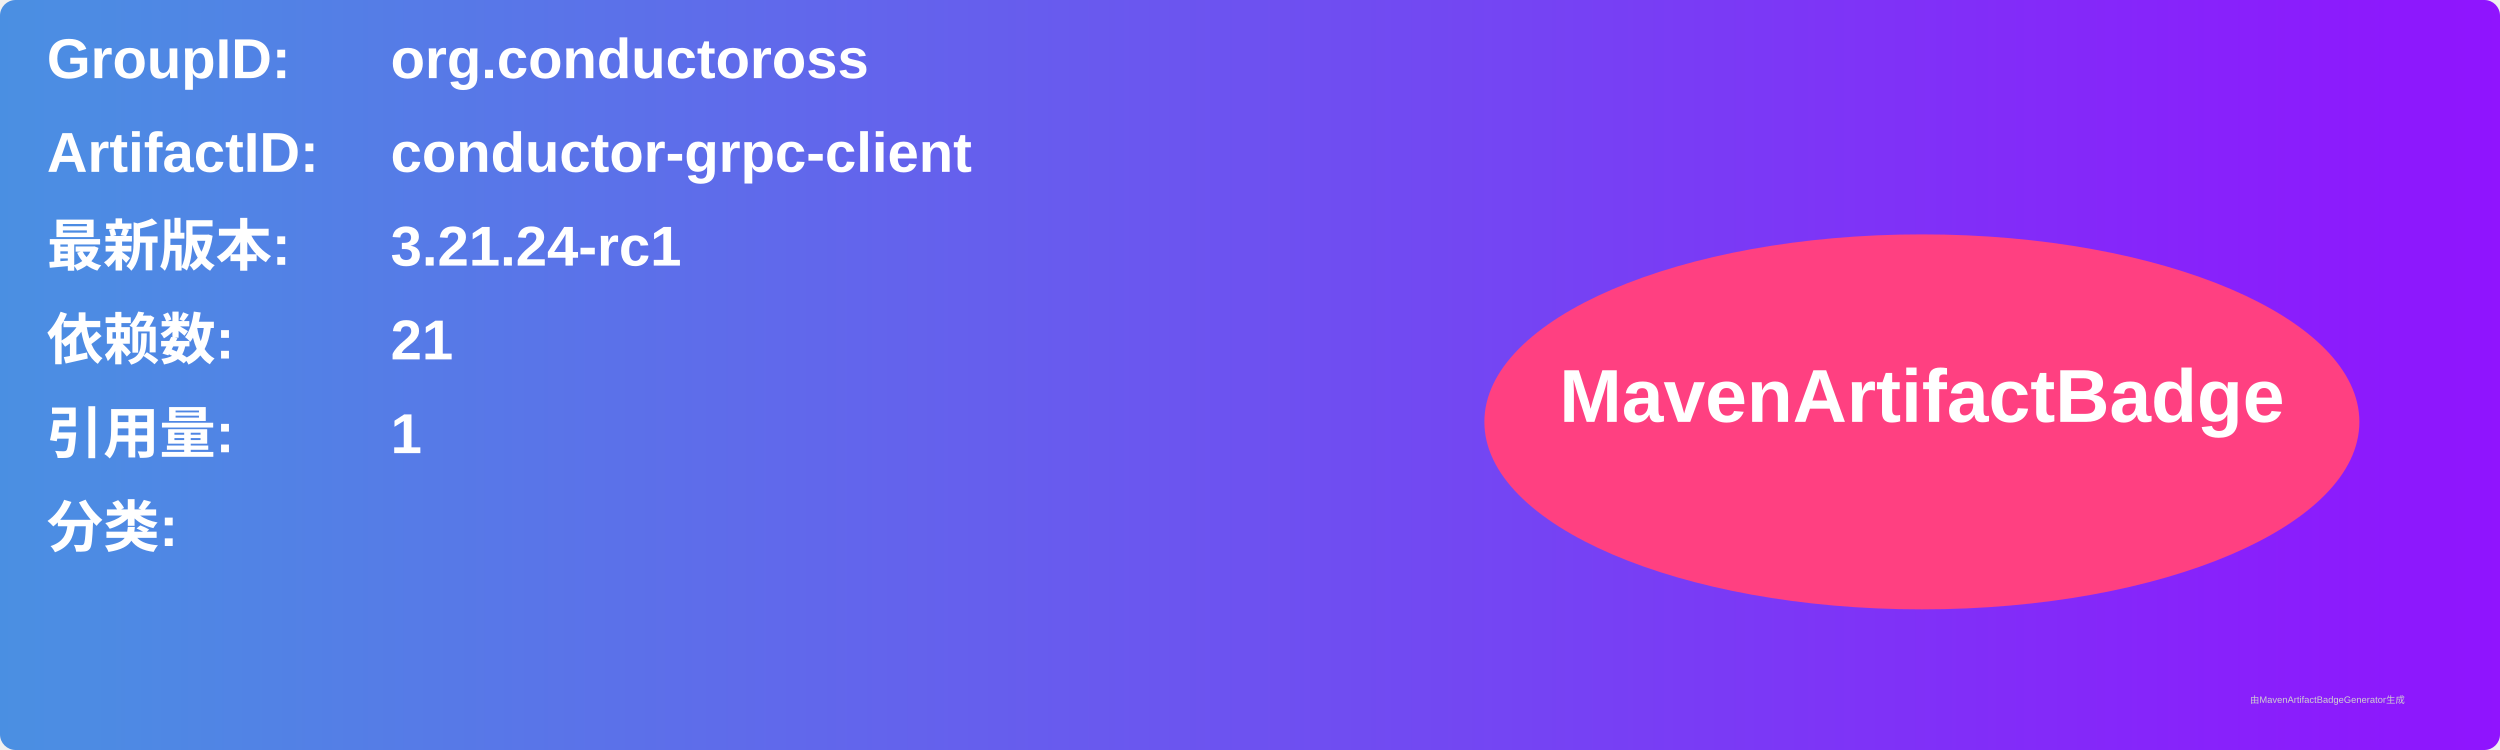
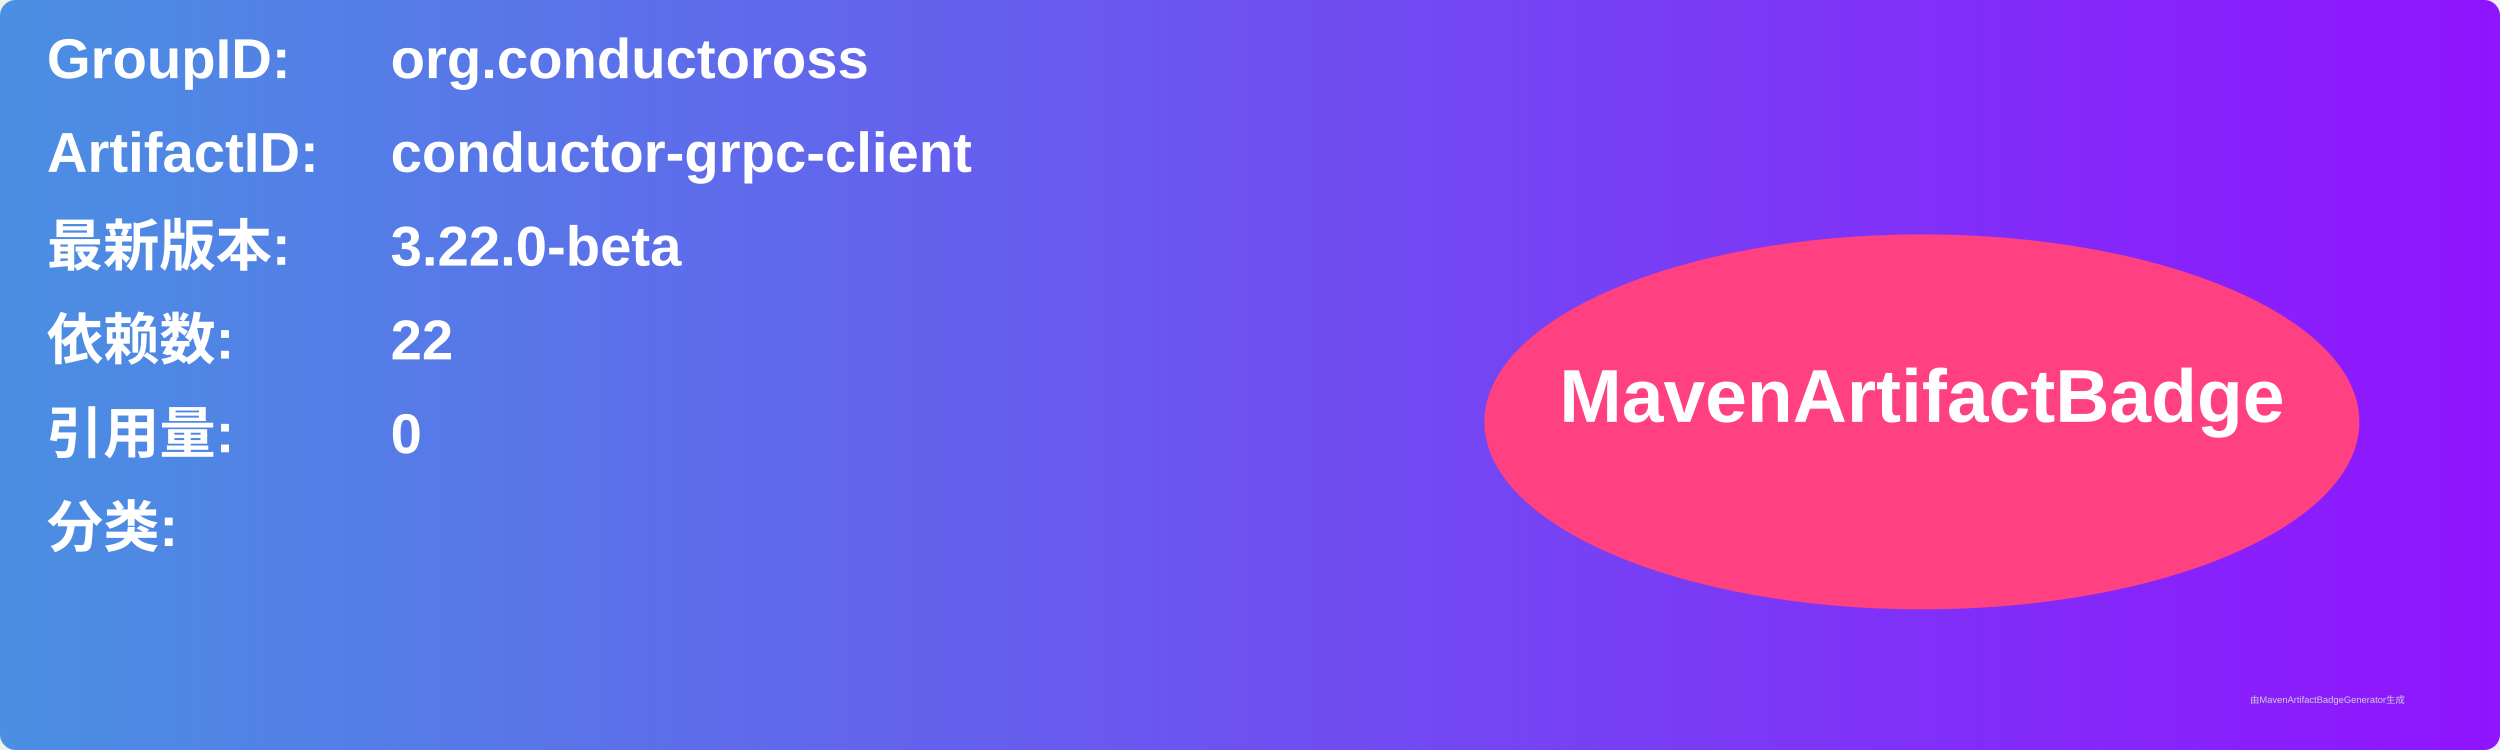
<svg xmlns="http://www.w3.org/2000/svg" width="800" height="240" viewBox="0 0 800 240">
  <linearGradient id="grad" x1="0%" y1="0%" x2="100%" y2="0%">
    <stop offset="0%" stop-color="#4a90e2" />
    <stop offset="100%" stop-color="#9013fe" />
  </linearGradient>
  <rect width="100%" height="100%" rx="5" ry="5" fill="url(#grad)" />
  <g transform="translate(15, 15)">
    <text x="0" y="10" font-family="Arial" font-size="18" fill="white" font-weight="bold" width="260">GroupID:</text>
    <text x="110" y="10" font-family="Arial" font-size="18" fill="white" font-weight="bold" width="460">org.conductoross</text>
    <text x="0" y="40" font-family="Arial" font-size="18" fill="white" font-weight="bold" width="260">ArtifactID:</text>
    <text x="110" y="40" font-family="Arial" font-size="18" fill="white" font-weight="bold" width="460">conductor-grpc-client</text>
    <text x="0" y="70" font-family="Arial" font-size="18" fill="white" font-weight="bold">最新版本:</text>
    <text x="110" y="70" font-family="Arial" font-size="18" fill="white" font-weight="bold">
-       <tspan font-weight="bold">3.21.24-rc1</tspan>
+       <tspan font-weight="bold">3.22.0-beta</tspan>
    </text>
    <text x="0" y="100" font-family="Arial" font-size="18" fill="white" font-weight="bold">依赖数: </text>
    <text x="110" y="100" font-family="Arial" font-size="18" fill="white">
-       <tspan font-weight="bold">21</tspan>
+       <tspan font-weight="bold">22</tspan>
    </text>
    <text x="0" y="130" font-family="Arial" font-size="18" fill="white" font-weight="bold">引用量: </text>
    <text x="110" y="130" font-family="Arial" font-size="18" fill="white">
-       <tspan font-weight="bold">1</tspan>
+       <tspan font-weight="bold">0</tspan>
    </text>
    <text x="0" y="160" font-family="Arial" font-size="18" fill="white" font-weight="bold">分类:</text>
    <text x="10" y="190" font-family="Arial" font-size="10" fill="white">
      <tspan font-weight="bold" />
    </text>
    <ellipse cx="600" cy="120" rx="140" ry="60" fill="#ff4081" />
    <text x="600" y="120" text-anchor="middle" font-family="Arial" font-size="24" fill="white" font-weight="bold">MavenArtifactBadge</text>
  </g>
  <text x="720" y="225" font-family="Arial" font-size="3" fill="#d0d0d0">由MavenArtifactBadgeGenerator生成</text>
</svg>
